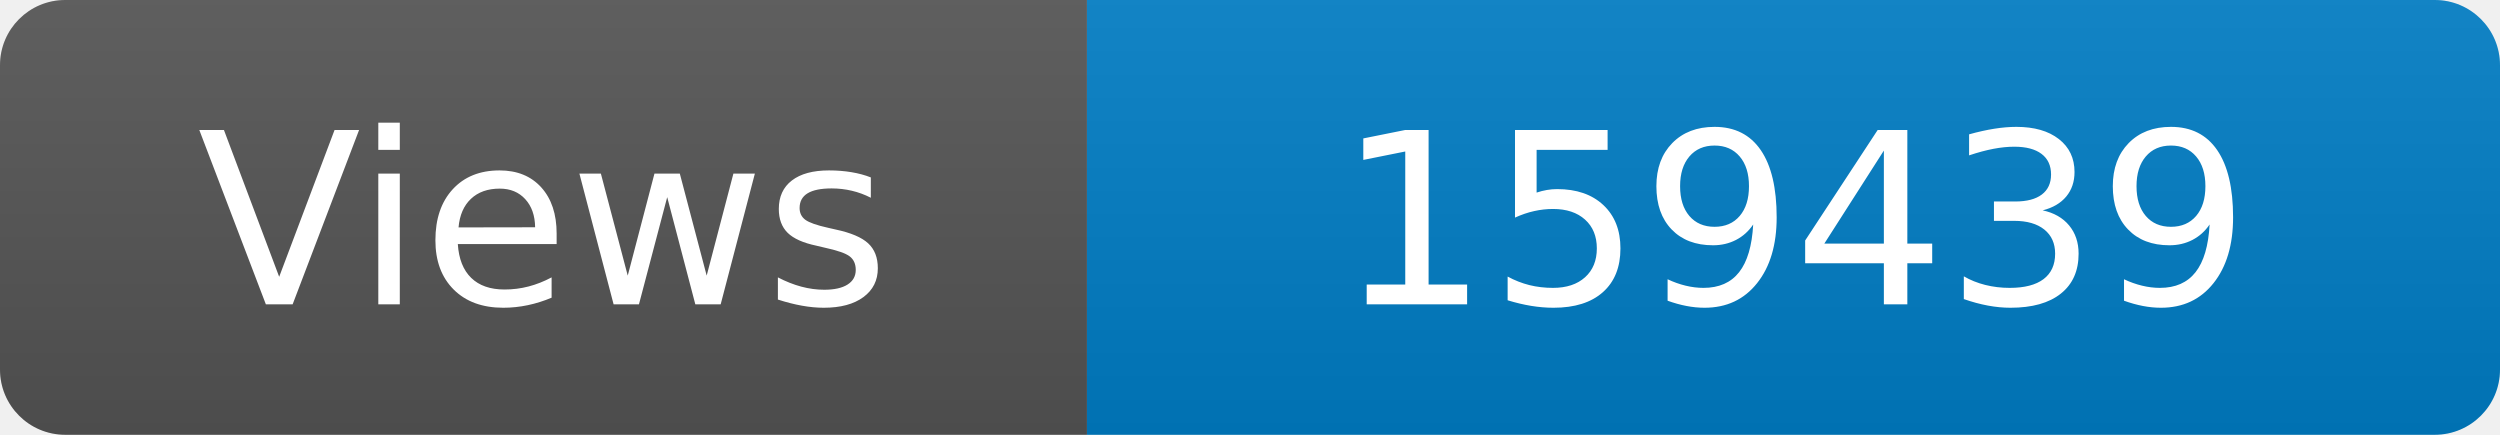
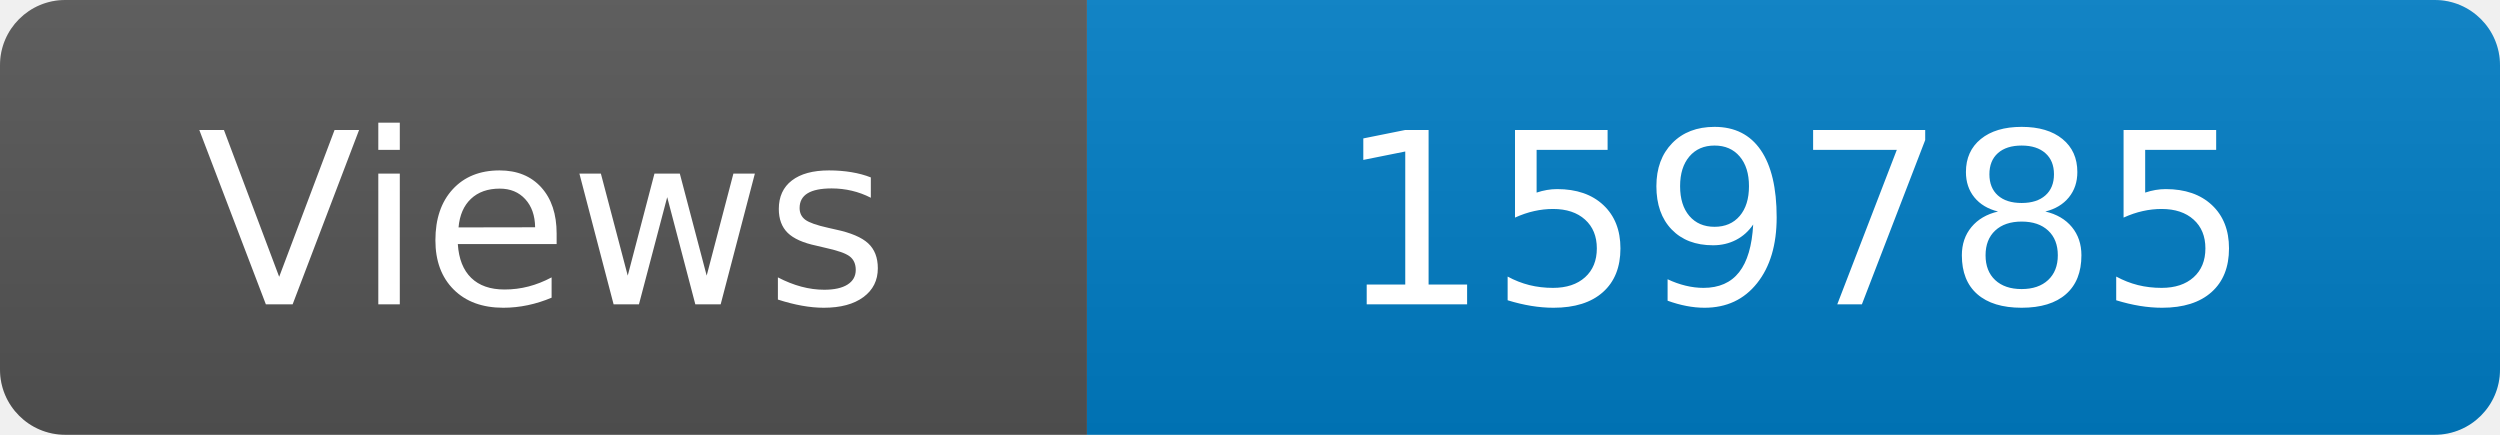
<svg xmlns="http://www.w3.org/2000/svg" width="115" height="20" role="img" aria-label="Maintained?: yes">
  <linearGradient id="s" x2="0" y2="100%">
    <stop offset="0" stop-color="#bbb" stop-opacity=".1" />
    <stop offset="1" stop-opacity=".1" />
  </linearGradient>
  <clipPath id="r">
    <rect width="115" height="20" rx="3" fill="#fff" />
  </clipPath>
  <g clip-path="url(#r)">
    <rect width="50" height="20" fill="#555" />
    <rect x="50" width="160" height="20" fill="#007ec6" />
    <rect width="115" height="20" fill="url(#s)" />
  </g>
  <g fill="#fff" text-anchor="middle" font-family="Verdana,Geneva,DejaVu Sans,sans-serif" font-size="110">
    <text x="250" y="140" transform="scale(.1)" fill="#fff">Views</text>
-     <text x="825" y="140" transform="scale(.1)" fill="#fff">159439</text>
+     <text x="825" y="140" transform="scale(.1)" fill="#fff">159785</text>
  </g>
</svg>
